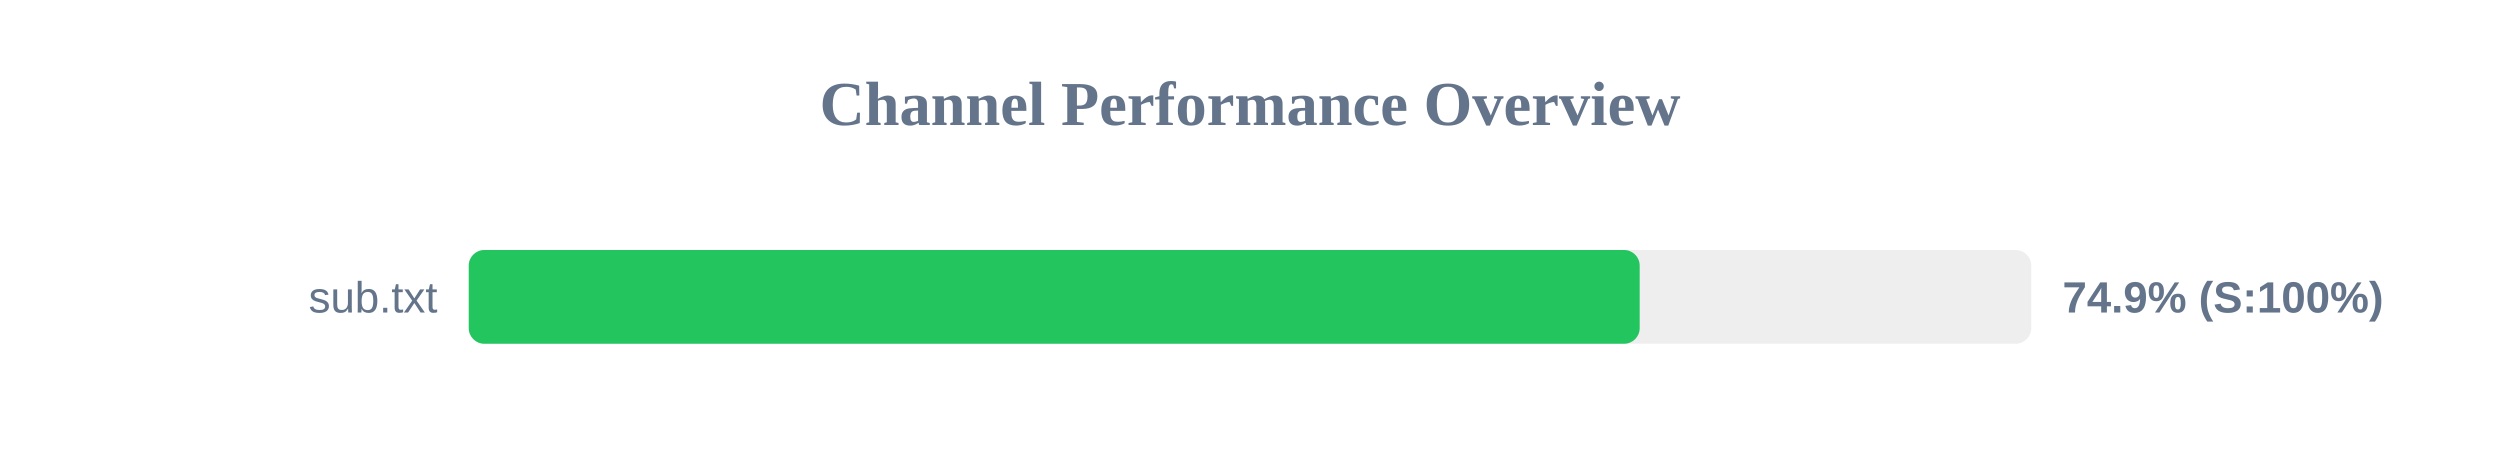
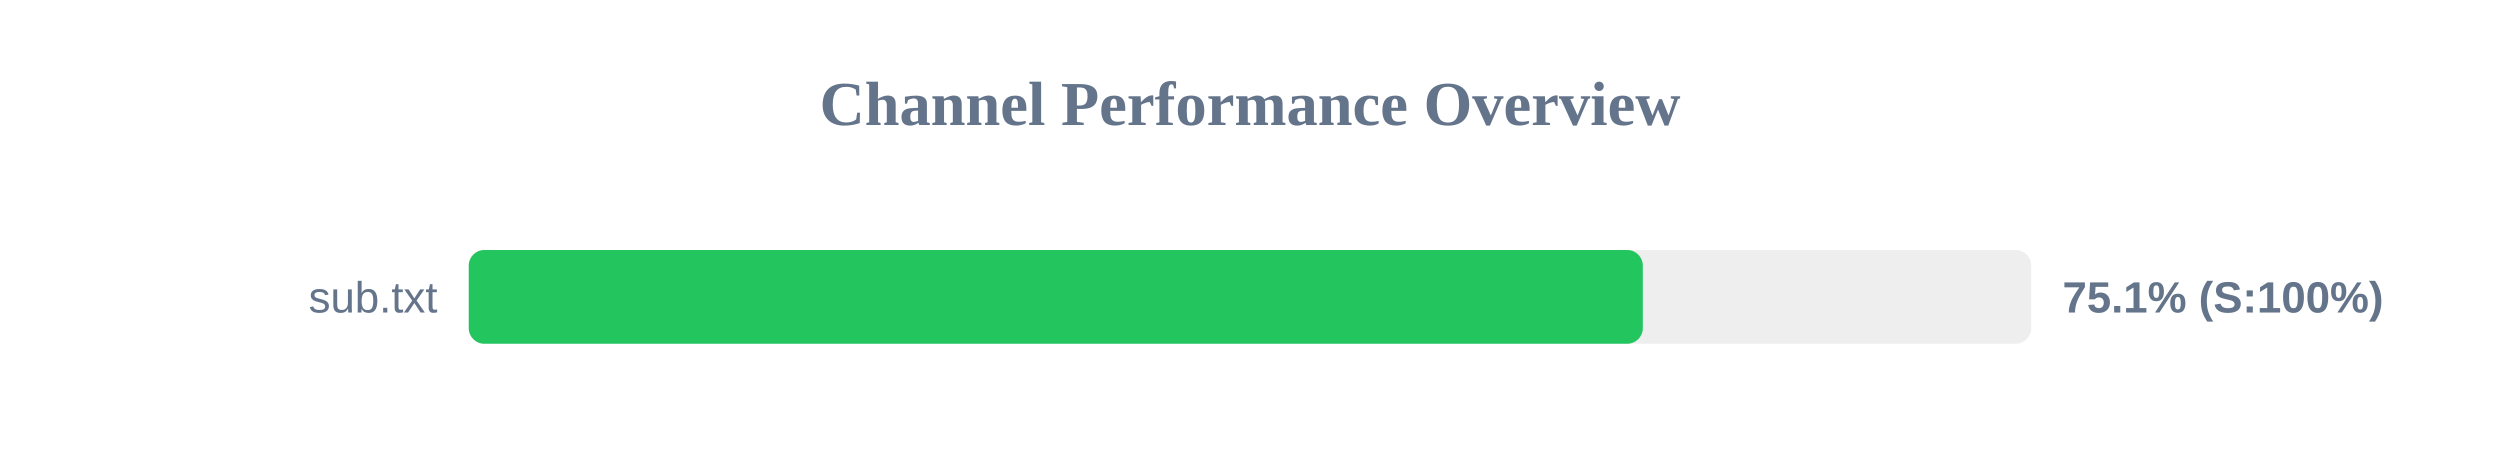
<svg xmlns="http://www.w3.org/2000/svg" width="800" height="150" version="1.1">
  <style>
        .row { font: 14px Arial; fill: #64748b; }
        .score { font: bold 14px Arial; fill: #64748b; }
    </style>
  <text x="400" y="40" text-anchor="middle" font-size="20px" font-weight="bold" fill="#64748b">Channel Performance Overview</text>
  <rect x="150" y="80" width="500" height="30" fill="#eee" rx="5" />
-   <rect x="150" y="80" width="374.7" height="30" fill="#22c55e" rx="5" />
+   <rect x="150" y="80" width="375.7" height="30" fill="#22c55e" rx="5" />
  <text x="140" y="100" text-anchor="end" class="row">sub.txt</text>
-   <text x="660" y="100" text-anchor="start" class="score">74.9% (S:100%)</text>
+   <text x="660" y="100" text-anchor="start" class="score">75.1% (S:100%)</text>
</svg>
